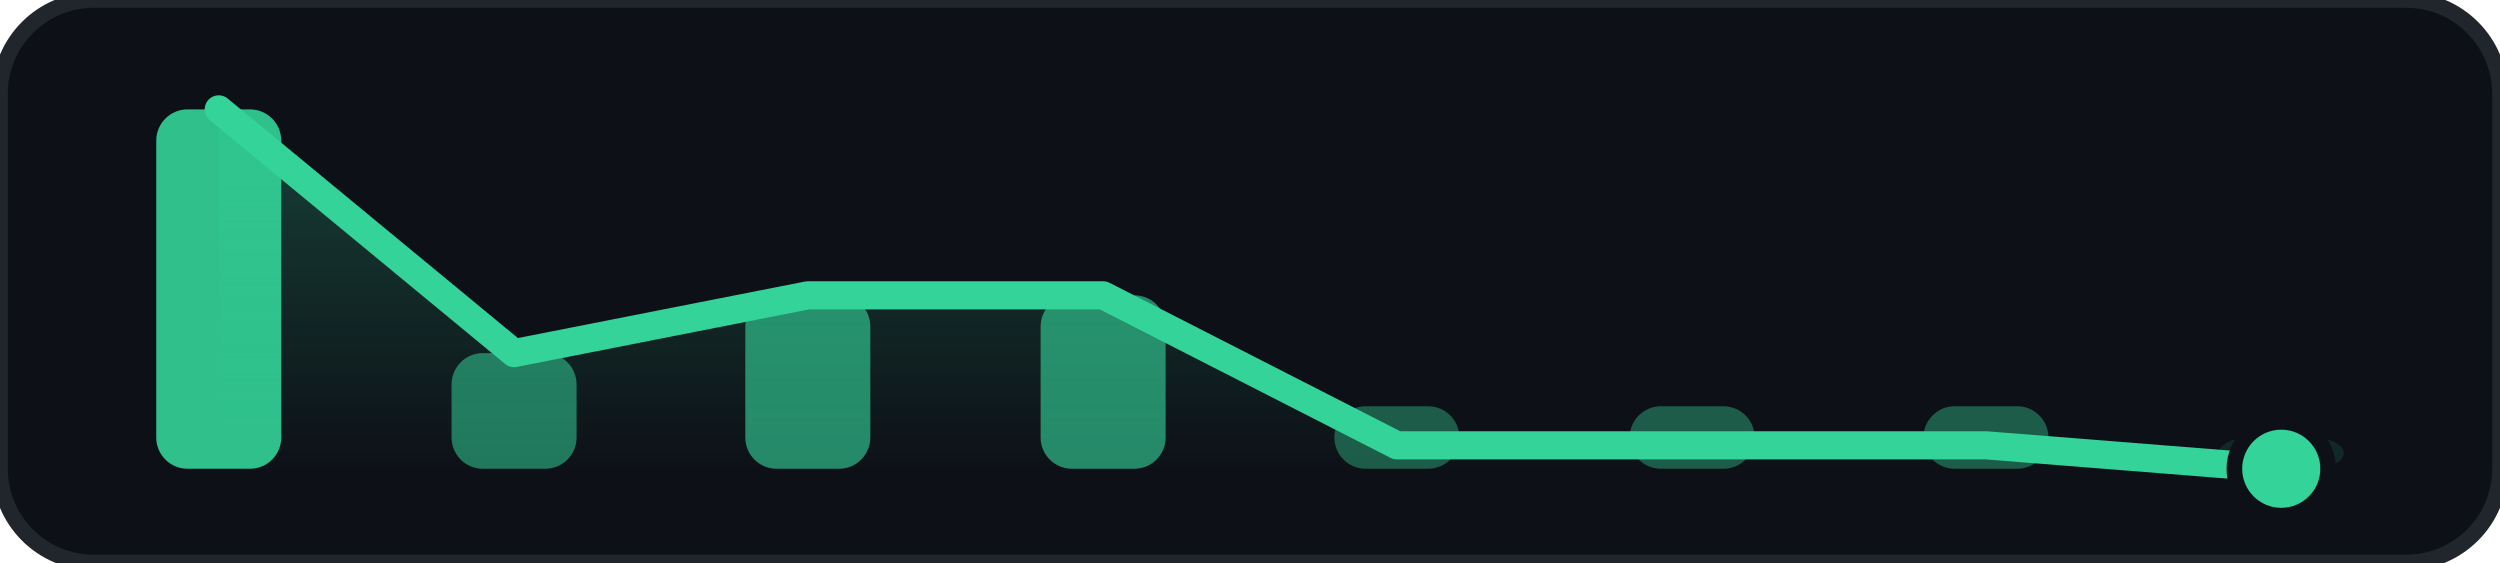
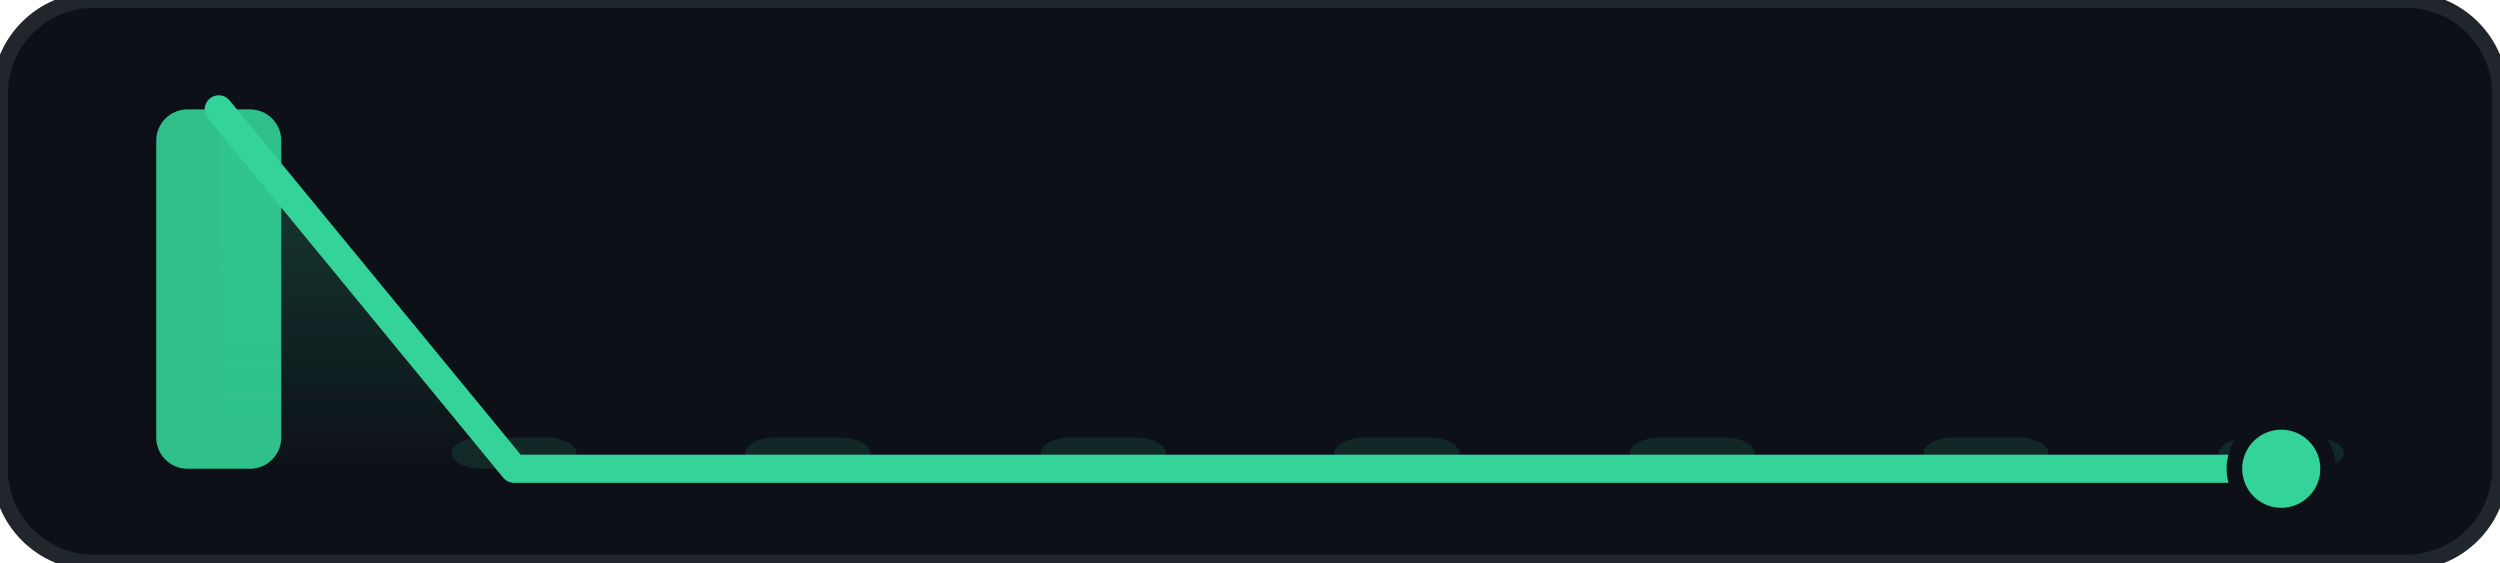
<svg xmlns="http://www.w3.org/2000/svg" width="160" height="36" viewBox="0 0 160 36" fill="none">
  <defs>
    <linearGradient id="area-grad-34d399" x1="0%" y1="0%" x2="0%" y2="100%">
      <stop offset="0%" stop-color="#34d399" stop-opacity="0.25" />
      <stop offset="100%" stop-color="#34d399" stop-opacity="0.00" />
    </linearGradient>
  </defs>
  <rect width="160" height="36" rx="6" fill="#0d1117" stroke="#21262d" stroke-width="1" />
  <g>
    <rect x="10.0" y="7.0" width="8" height="23.0" rx="2" fill="#34d399" fill-opacity="0.90" />
-     <rect x="28.9" y="22.6" width="8" height="7.4" rx="2" fill="#34d399" fill-opacity="0.53" />
-     <rect x="47.7" y="18.9" width="8" height="11.1" rx="2" fill="#34d399" fill-opacity="0.62" />
-     <rect x="66.6" y="18.9" width="8" height="11.1" rx="2" fill="#34d399" fill-opacity="0.62" />
-     <rect x="85.4" y="26.0" width="8" height="4.0" rx="2" fill="#34d399" fill-opacity="0.39" />
-     <rect x="104.3" y="26.0" width="8" height="4.0" rx="2" fill="#34d399" fill-opacity="0.39" />
-     <rect x="123.1" y="26.0" width="8" height="4.0" rx="2" fill="#34d399" fill-opacity="0.39" />
+     <rect x="28.9" y="28.0" width="8" height="2.0" rx="2" fill="#34d399" fill-opacity="0.12" />
+     <rect x="47.7" y="28.0" width="8" height="2.0" rx="2" fill="#34d399" fill-opacity="0.12" />
+     <rect x="66.6" y="28.0" width="8" height="2.0" rx="2" fill="#34d399" fill-opacity="0.12" />
+     <rect x="85.4" y="28.0" width="8" height="2.0" rx="2" fill="#34d399" fill-opacity="0.12" />
+     <rect x="104.3" y="28.0" width="8" height="2.0" rx="2" fill="#34d399" fill-opacity="0.12" />
+     <rect x="123.1" y="28.0" width="8" height="2.0" rx="2" fill="#34d399" fill-opacity="0.12" />
    <rect x="142.0" y="28.0" width="8" height="2.0" rx="2" fill="#34d399" fill-opacity="0.12" />
  </g>
-   <path d="M 14.0 7.0 L 32.9 22.6 L 51.7 18.9 L 70.6 18.9 L 89.4 28.5 L 108.3 28.5 L 127.1 28.5 L 146.0 30.0 L 146.0 30.0 L 14.0 30.0 Z" fill="url(#area-grad-34d399)" />
-   <path d="M 14.0 7.0 L 32.9 22.6 L 51.7 18.9 L 70.6 18.9 L 89.4 28.5 L 108.3 28.5 L 127.1 28.5 L 146.0 30.0" stroke="#34d399" stroke-width="1.8" stroke-linecap="round" stroke-linejoin="round" />
+   <path d="M 14.0 7.0 L 32.9 30.0 L 51.7 30.0 L 70.6 30.0 L 89.4 30.0 L 108.3 30.0 L 127.1 30.0 L 146.0 30.0 L 146.0 30.0 L 14.0 30.0 Z" fill="url(#area-grad-34d399)" />
+   <path d="M 14.0 7.0 L 32.9 30.0 L 51.7 30.0 L 70.6 30.0 L 89.4 30.0 L 108.3 30.0 L 127.1 30.0 L 146.0 30.0" stroke="#34d399" stroke-width="1.8" stroke-linecap="round" stroke-linejoin="round" />
  <circle cx="146.0" cy="30.0" r="3" fill="#34d399" stroke="#0d1117" stroke-width="1" />
</svg>
